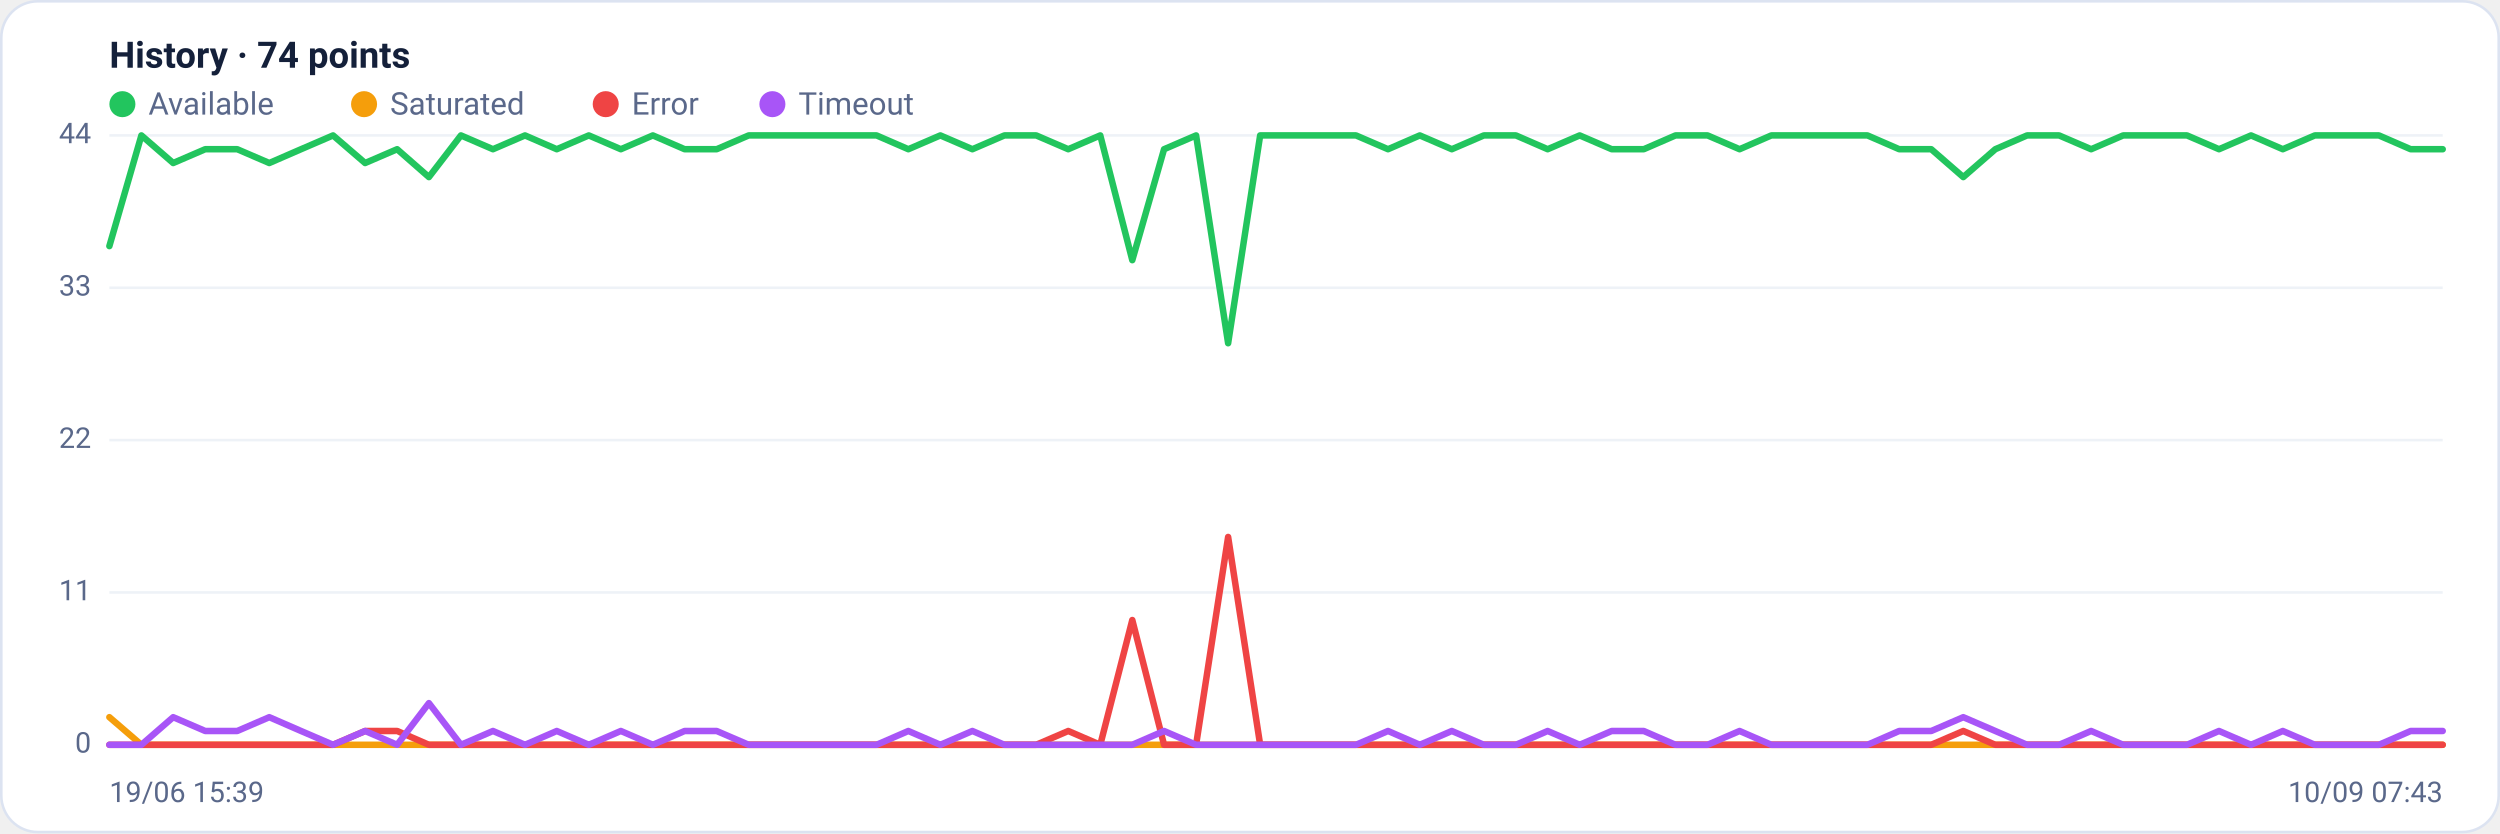
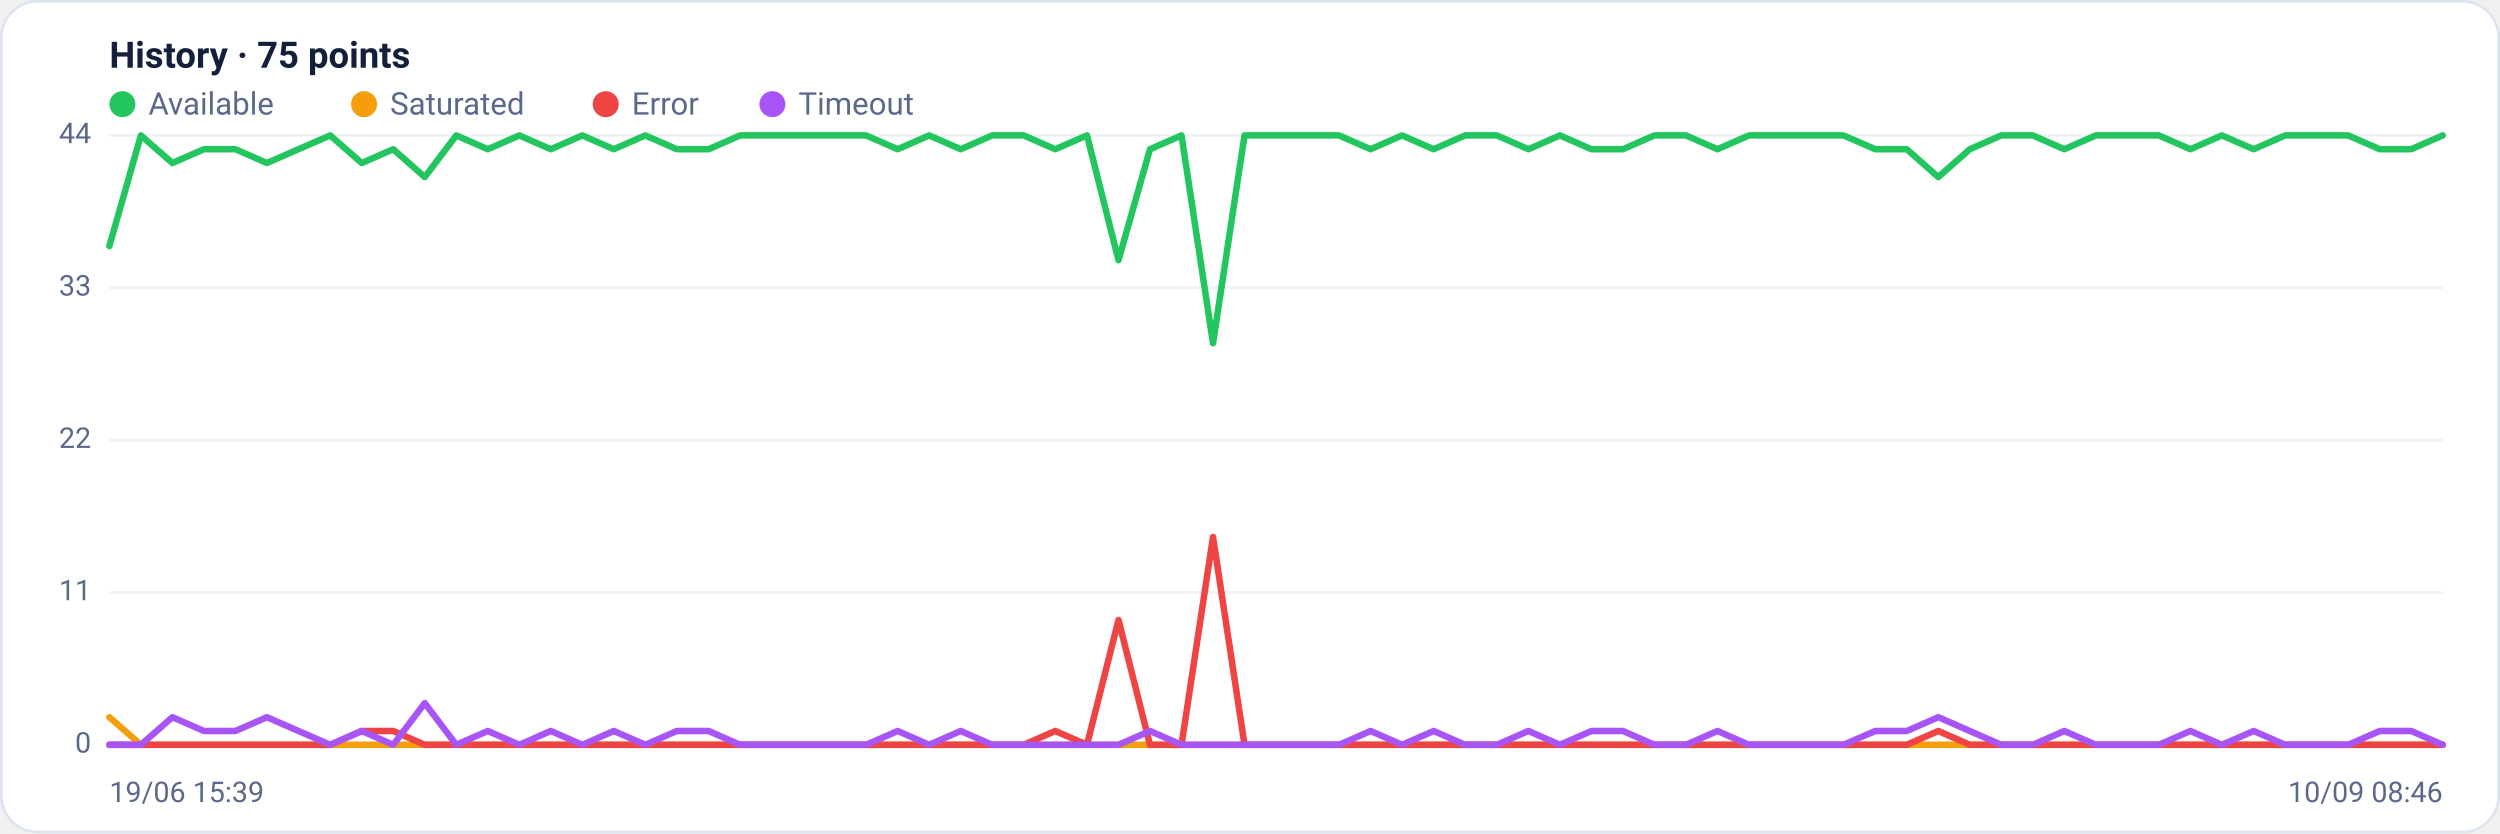
<svg xmlns="http://www.w3.org/2000/svg" viewBox="0 0 960 320" width="960" height="320" font-family="Segoe UI, system-ui, -apple-system, Roboto, Helvetica, Arial, sans-serif" role="img" aria-label="Availability history per region">
  <rect x="0.5" y="0.5" width="959" height="319" rx="14" fill="#ffffff" stroke="#dce3f1" />
-   <text x="42" y="26" font-size="14" font-weight="600" fill="#14203a">History · 74 points</text>
+   <text x="42" y="26" font-size="14" font-weight="600" fill="#14203a">History · 75 points</text>
  <circle cx="47" cy="40" r="5" fill="#22c55e" />
  <text x="57" y="44" font-size="12" fill="#5a688a">Available</text>
  <circle cx="139.8" cy="40" r="5" fill="#f59e0b" />
  <text x="149.8" y="44" font-size="12" fill="#5a688a">Saturated</text>
  <circle cx="232.6" cy="40" r="5" fill="#ef4444" />
  <text x="242.6" y="44" font-size="12" fill="#5a688a">Error</text>
  <circle cx="296.6" cy="40" r="5" fill="#a855f7" />
  <text x="306.6" y="44" font-size="12" fill="#5a688a">Timeout</text>
  <line x1="42" y1="286.0" x2="938" y2="286.0" stroke="#eef2f7" stroke-width="1" />
  <text x="35" y="289.0" text-anchor="end" font-size="11" fill="#5a688a">0</text>
  <line x1="42" y1="227.5" x2="938" y2="227.5" stroke="#eef2f7" stroke-width="1" />
  <text x="35" y="230.5" text-anchor="end" font-size="11" fill="#5a688a">11</text>
  <line x1="42" y1="169.0" x2="938" y2="169.0" stroke="#eef2f7" stroke-width="1" />
  <text x="35" y="172.0" text-anchor="end" font-size="11" fill="#5a688a">22</text>
  <line x1="42" y1="110.5" x2="938" y2="110.5" stroke="#eef2f7" stroke-width="1" />
  <text x="35" y="113.5" text-anchor="end" font-size="11" fill="#5a688a">33</text>
  <line x1="42" y1="52.0" x2="938" y2="52.0" stroke="#eef2f7" stroke-width="1" />
  <text x="35" y="55.0" text-anchor="end" font-size="11" fill="#5a688a">44</text>
-   <polyline fill="none" stroke="#22c55e" stroke-width="2.5" stroke-linejoin="round" stroke-linecap="round" points="42.0,94.5 54.3,52.0 66.5,62.6 78.8,57.3 91.1,57.3 103.4,62.6 115.6,57.3 127.9,52.0 140.2,62.6 152.5,57.3 164.7,68.0 177.0,52.0 189.3,57.3 201.6,52.0 213.8,57.3 226.1,52.0 238.4,57.3 250.7,52.0 262.9,57.3 275.2,57.3 287.5,52.0 299.8,52.0 312.0,52.0 324.3,52.0 336.6,52.0 348.8,57.3 361.1,52.0 373.4,57.3 385.7,52.0 397.9,52.0 410.2,57.3 422.5,52.0 434.8,99.9 447.0,57.3 459.3,52.0 471.6,131.8 483.9,52.0 496.1,52.0 508.4,52.0 520.7,52.0 533.0,57.3 545.2,52.0 557.5,57.3 569.8,52.0 582.1,52.0 594.3,57.3 606.6,52.0 618.9,57.3 631.2,57.3 643.4,52.0 655.7,52.0 668.0,57.3 680.2,52.0 692.5,52.0 704.8,52.0 717.1,52.0 729.3,57.3 741.6,57.3 753.9,68.0 766.2,57.3 778.4,52.0 790.7,52.0 803.0,57.3 815.3,52.0 827.5,52.0 839.8,52.0 852.1,57.3 864.4,52.0 876.6,57.3 888.9,52.0 901.2,52.0 913.5,52.0 925.7,57.3 938.0,57.3" />
-   <polyline fill="none" stroke="#f59e0b" stroke-width="2.5" stroke-linejoin="round" stroke-linecap="round" points="42.0,275.4 54.3,286.0 66.5,286.0 78.8,286.0 91.1,286.0 103.4,286.0 115.6,286.0 127.9,286.0 140.2,286.0 152.5,286.0 164.7,286.0 177.0,286.0 189.3,286.0 201.6,286.0 213.8,286.0 226.1,286.0 238.4,286.0 250.7,286.0 262.9,286.0 275.2,286.0 287.5,286.0 299.8,286.0 312.0,286.0 324.3,286.0 336.6,286.0 348.8,286.0 361.1,286.0 373.4,286.0 385.7,286.0 397.9,286.0 410.2,286.0 422.5,286.0 434.8,286.0 447.0,286.0 459.3,286.0 471.6,286.0 483.9,286.0 496.1,286.0 508.4,286.0 520.7,286.0 533.0,286.0 545.2,286.0 557.5,286.0 569.8,286.0 582.1,286.0 594.3,286.0 606.6,286.0 618.9,286.0 631.2,286.0 643.4,286.0 655.7,286.0 668.0,286.0 680.2,286.0 692.5,286.0 704.8,286.0 717.1,286.0 729.3,286.0 741.6,286.0 753.9,286.0 766.2,286.0 778.4,286.0 790.7,286.0 803.0,286.0 815.3,286.0 827.5,286.0 839.8,286.0 852.1,286.0 864.4,286.0 876.6,286.0 888.9,286.0 901.2,286.0 913.5,286.0 925.7,286.0 938.0,286.0" />
-   <polyline fill="none" stroke="#ef4444" stroke-width="2.5" stroke-linejoin="round" stroke-linecap="round" points="42.0,286.0 54.3,286.0 66.5,286.0 78.8,286.0 91.1,286.0 103.4,286.0 115.6,286.0 127.9,286.0 140.2,280.7 152.5,280.7 164.7,286.0 177.0,286.0 189.3,286.0 201.6,286.0 213.8,286.0 226.1,286.0 238.4,286.0 250.7,286.0 262.9,286.0 275.2,286.0 287.5,286.0 299.8,286.0 312.0,286.0 324.3,286.0 336.6,286.0 348.8,286.0 361.1,286.0 373.4,286.0 385.7,286.0 397.9,286.0 410.2,280.7 422.5,286.0 434.8,238.1 447.0,286.0 459.3,286.0 471.6,206.2 483.9,286.0 496.1,286.0 508.4,286.0 520.7,286.0 533.0,286.0 545.2,286.0 557.5,286.0 569.8,286.0 582.1,286.0 594.3,286.0 606.6,286.0 618.9,286.0 631.2,286.0 643.4,286.0 655.7,286.0 668.0,286.0 680.2,286.0 692.5,286.0 704.8,286.0 717.1,286.0 729.3,286.0 741.6,286.0 753.9,280.7 766.2,286.0 778.4,286.0 790.7,286.0 803.0,286.0 815.3,286.0 827.5,286.0 839.8,286.0 852.1,286.0 864.4,286.0 876.6,286.0 888.9,286.0 901.2,286.0 913.5,286.0 925.7,286.0 938.0,286.0" />
-   <polyline fill="none" stroke="#a855f7" stroke-width="2.5" stroke-linejoin="round" stroke-linecap="round" points="42.0,286.0 54.3,286.0 66.5,275.4 78.8,280.7 91.1,280.7 103.4,275.4 115.6,280.7 127.9,286.0 140.2,280.7 152.5,286.0 164.7,270.0 177.0,286.0 189.3,280.7 201.6,286.0 213.8,280.7 226.1,286.0 238.4,280.7 250.7,286.0 262.9,280.7 275.2,280.7 287.5,286.0 299.8,286.0 312.0,286.0 324.3,286.0 336.6,286.0 348.8,280.7 361.1,286.0 373.4,280.7 385.7,286.0 397.9,286.0 410.2,286.0 422.5,286.0 434.8,286.0 447.0,280.7 459.3,286.0 471.6,286.0 483.9,286.0 496.1,286.0 508.4,286.0 520.7,286.0 533.0,280.7 545.2,286.0 557.5,280.7 569.8,286.0 582.1,286.0 594.3,280.7 606.6,286.0 618.9,280.7 631.2,280.7 643.4,286.0 655.7,286.0 668.0,280.7 680.2,286.0 692.5,286.0 704.8,286.0 717.1,286.0 729.3,280.7 741.6,280.7 753.9,275.4 766.2,280.7 778.4,286.0 790.7,286.0 803.0,280.7 815.3,286.0 827.5,286.0 839.8,286.0 852.1,280.7 864.4,286.0 876.6,280.7 888.9,286.0 901.2,286.0 913.5,286.0 925.7,280.7 938.0,280.7" />
+   <polyline fill="none" stroke="#22c55e" stroke-width="2.5" stroke-linejoin="round" stroke-linecap="round" points="42.0,94.5 54.1,52.0 66.2,62.6 78.3,57.3 90.4,57.3 102.5,62.6 114.6,57.3 126.8,52.0 138.9,62.6 151.0,57.3 163.1,68.0 175.2,52.0 187.3,57.3 199.4,52.0 211.5,57.3 223.6,52.0 235.7,57.3 247.8,52.0 259.9,57.3 272.1,57.3 284.2,52.0 296.3,52.0 308.4,52.0 320.5,52.0 332.6,52.0 344.7,57.3 356.8,52.0 368.9,57.3 381.0,52.0 393.1,52.0 405.2,57.3 417.4,52.0 429.5,99.9 441.6,57.3 453.7,52.0 465.8,131.8 477.9,52.0 490.0,52.0 502.1,52.0 514.2,52.0 526.3,57.3 538.4,52.0 550.5,57.3 562.6,52.0 574.8,52.0 586.9,57.3 599.0,52.0 611.1,57.3 623.2,57.3 635.3,52.0 647.4,52.0 659.5,57.3 671.6,52.0 683.7,52.0 695.8,52.0 707.9,52.0 720.1,57.3 732.2,57.3 744.3,68.0 756.4,57.3 768.5,52.0 780.6,52.0 792.7,57.3 804.8,52.0 816.9,52.0 829.0,52.0 841.1,57.3 853.2,52.0 865.4,57.3 877.5,52.0 889.6,52.0 901.7,52.0 913.8,57.3 925.9,57.3 938.0,52.0" />
+   <polyline fill="none" stroke="#f59e0b" stroke-width="2.5" stroke-linejoin="round" stroke-linecap="round" points="42.0,275.4 54.1,286.0 66.2,286.0 78.3,286.0 90.4,286.0 102.5,286.0 114.6,286.0 126.8,286.0 138.9,286.0 151.0,286.0 163.1,286.0 175.2,286.0 187.3,286.0 199.4,286.0 211.5,286.0 223.6,286.0 235.7,286.0 247.8,286.0 259.9,286.0 272.1,286.0 284.2,286.0 296.3,286.0 308.4,286.0 320.5,286.0 332.6,286.0 344.7,286.0 356.8,286.0 368.9,286.0 381.0,286.0 393.1,286.0 405.2,286.0 417.4,286.0 429.5,286.0 441.6,286.0 453.7,286.0 465.8,286.0 477.9,286.0 490.0,286.0 502.1,286.0 514.2,286.0 526.3,286.0 538.4,286.0 550.5,286.0 562.6,286.0 574.8,286.0 586.9,286.0 599.0,286.0 611.1,286.0 623.2,286.0 635.3,286.0 647.4,286.0 659.5,286.0 671.6,286.0 683.7,286.0 695.8,286.0 707.9,286.0 720.1,286.0 732.2,286.0 744.3,286.0 756.4,286.0 768.5,286.0 780.6,286.0 792.7,286.0 804.8,286.0 816.9,286.0 829.0,286.0 841.1,286.0 853.2,286.0 865.4,286.0 877.5,286.0 889.6,286.0 901.7,286.0 913.8,286.0 925.9,286.0 938.0,286.0" />
+   <polyline fill="none" stroke="#ef4444" stroke-width="2.5" stroke-linejoin="round" stroke-linecap="round" points="42.0,286.0 54.1,286.0 66.2,286.0 78.3,286.0 90.4,286.0 102.5,286.0 114.6,286.0 126.8,286.0 138.9,280.7 151.0,280.7 163.1,286.0 175.2,286.0 187.3,286.0 199.4,286.0 211.5,286.0 223.6,286.0 235.7,286.0 247.8,286.0 259.9,286.0 272.1,286.0 284.2,286.0 296.3,286.0 308.4,286.0 320.5,286.0 332.6,286.0 344.7,286.0 356.8,286.0 368.9,286.0 381.0,286.0 393.1,286.0 405.2,280.7 417.4,286.0 429.5,238.1 441.6,286.0 453.7,286.0 465.8,206.2 477.9,286.0 490.0,286.0 502.1,286.0 514.2,286.0 526.3,286.0 538.4,286.0 550.5,286.0 562.6,286.0 574.8,286.0 586.9,286.0 599.0,286.0 611.1,286.0 623.2,286.0 635.3,286.0 647.4,286.0 659.5,286.0 671.6,286.0 683.7,286.0 695.8,286.0 707.9,286.0 720.1,286.0 732.2,286.0 744.3,280.7 756.4,286.0 768.5,286.0 780.6,286.0 792.7,286.0 804.8,286.0 816.9,286.0 829.0,286.0 841.1,286.0 853.2,286.0 865.4,286.0 877.5,286.0 889.6,286.0 901.7,286.0 913.8,286.0 925.9,286.0 938.0,286.0" />
+   <polyline fill="none" stroke="#a855f7" stroke-width="2.5" stroke-linejoin="round" stroke-linecap="round" points="42.0,286.0 54.1,286.0 66.2,275.4 78.3,280.7 90.4,280.7 102.5,275.4 114.6,280.7 126.8,286.0 138.9,280.7 151.0,286.0 163.1,270.0 175.2,286.0 187.3,280.7 199.4,286.0 211.5,280.7 223.6,286.0 235.7,280.7 247.8,286.0 259.9,280.7 272.1,280.7 284.2,286.0 296.3,286.0 308.4,286.0 320.5,286.0 332.6,286.0 344.7,280.7 356.8,286.0 368.9,280.7 381.0,286.0 393.1,286.0 405.2,286.0 417.4,286.0 429.5,286.0 441.6,280.7 453.7,286.0 465.8,286.0 477.9,286.0 490.0,286.0 502.1,286.0 514.2,286.0 526.3,280.7 538.4,286.0 550.5,280.7 562.6,286.0 574.8,286.0 586.9,280.7 599.0,286.0 611.1,280.7 623.2,280.7 635.3,286.0 647.4,286.0 659.5,280.7 671.6,286.0 683.7,286.0 695.8,286.0 707.9,286.0 720.1,280.7 732.2,280.7 744.3,275.4 756.4,280.7 768.5,286.0 780.6,286.0 792.7,280.7 804.8,286.0 816.9,286.0 829.0,286.0 841.1,280.7 853.2,286.0 865.4,280.7 877.5,286.0 889.6,286.0 901.7,286.0 913.8,280.7 925.9,280.7 938.0,286.0" />
  <text x="42" y="308" font-size="11" fill="#5a688a">19/06 15:39</text>
-   <text x="938" y="308" text-anchor="end" font-size="11" fill="#5a688a">10/09 07:43</text>
+   <text x="938" y="308" text-anchor="end" font-size="11" fill="#5a688a">10/09 08:46</text>
</svg>
